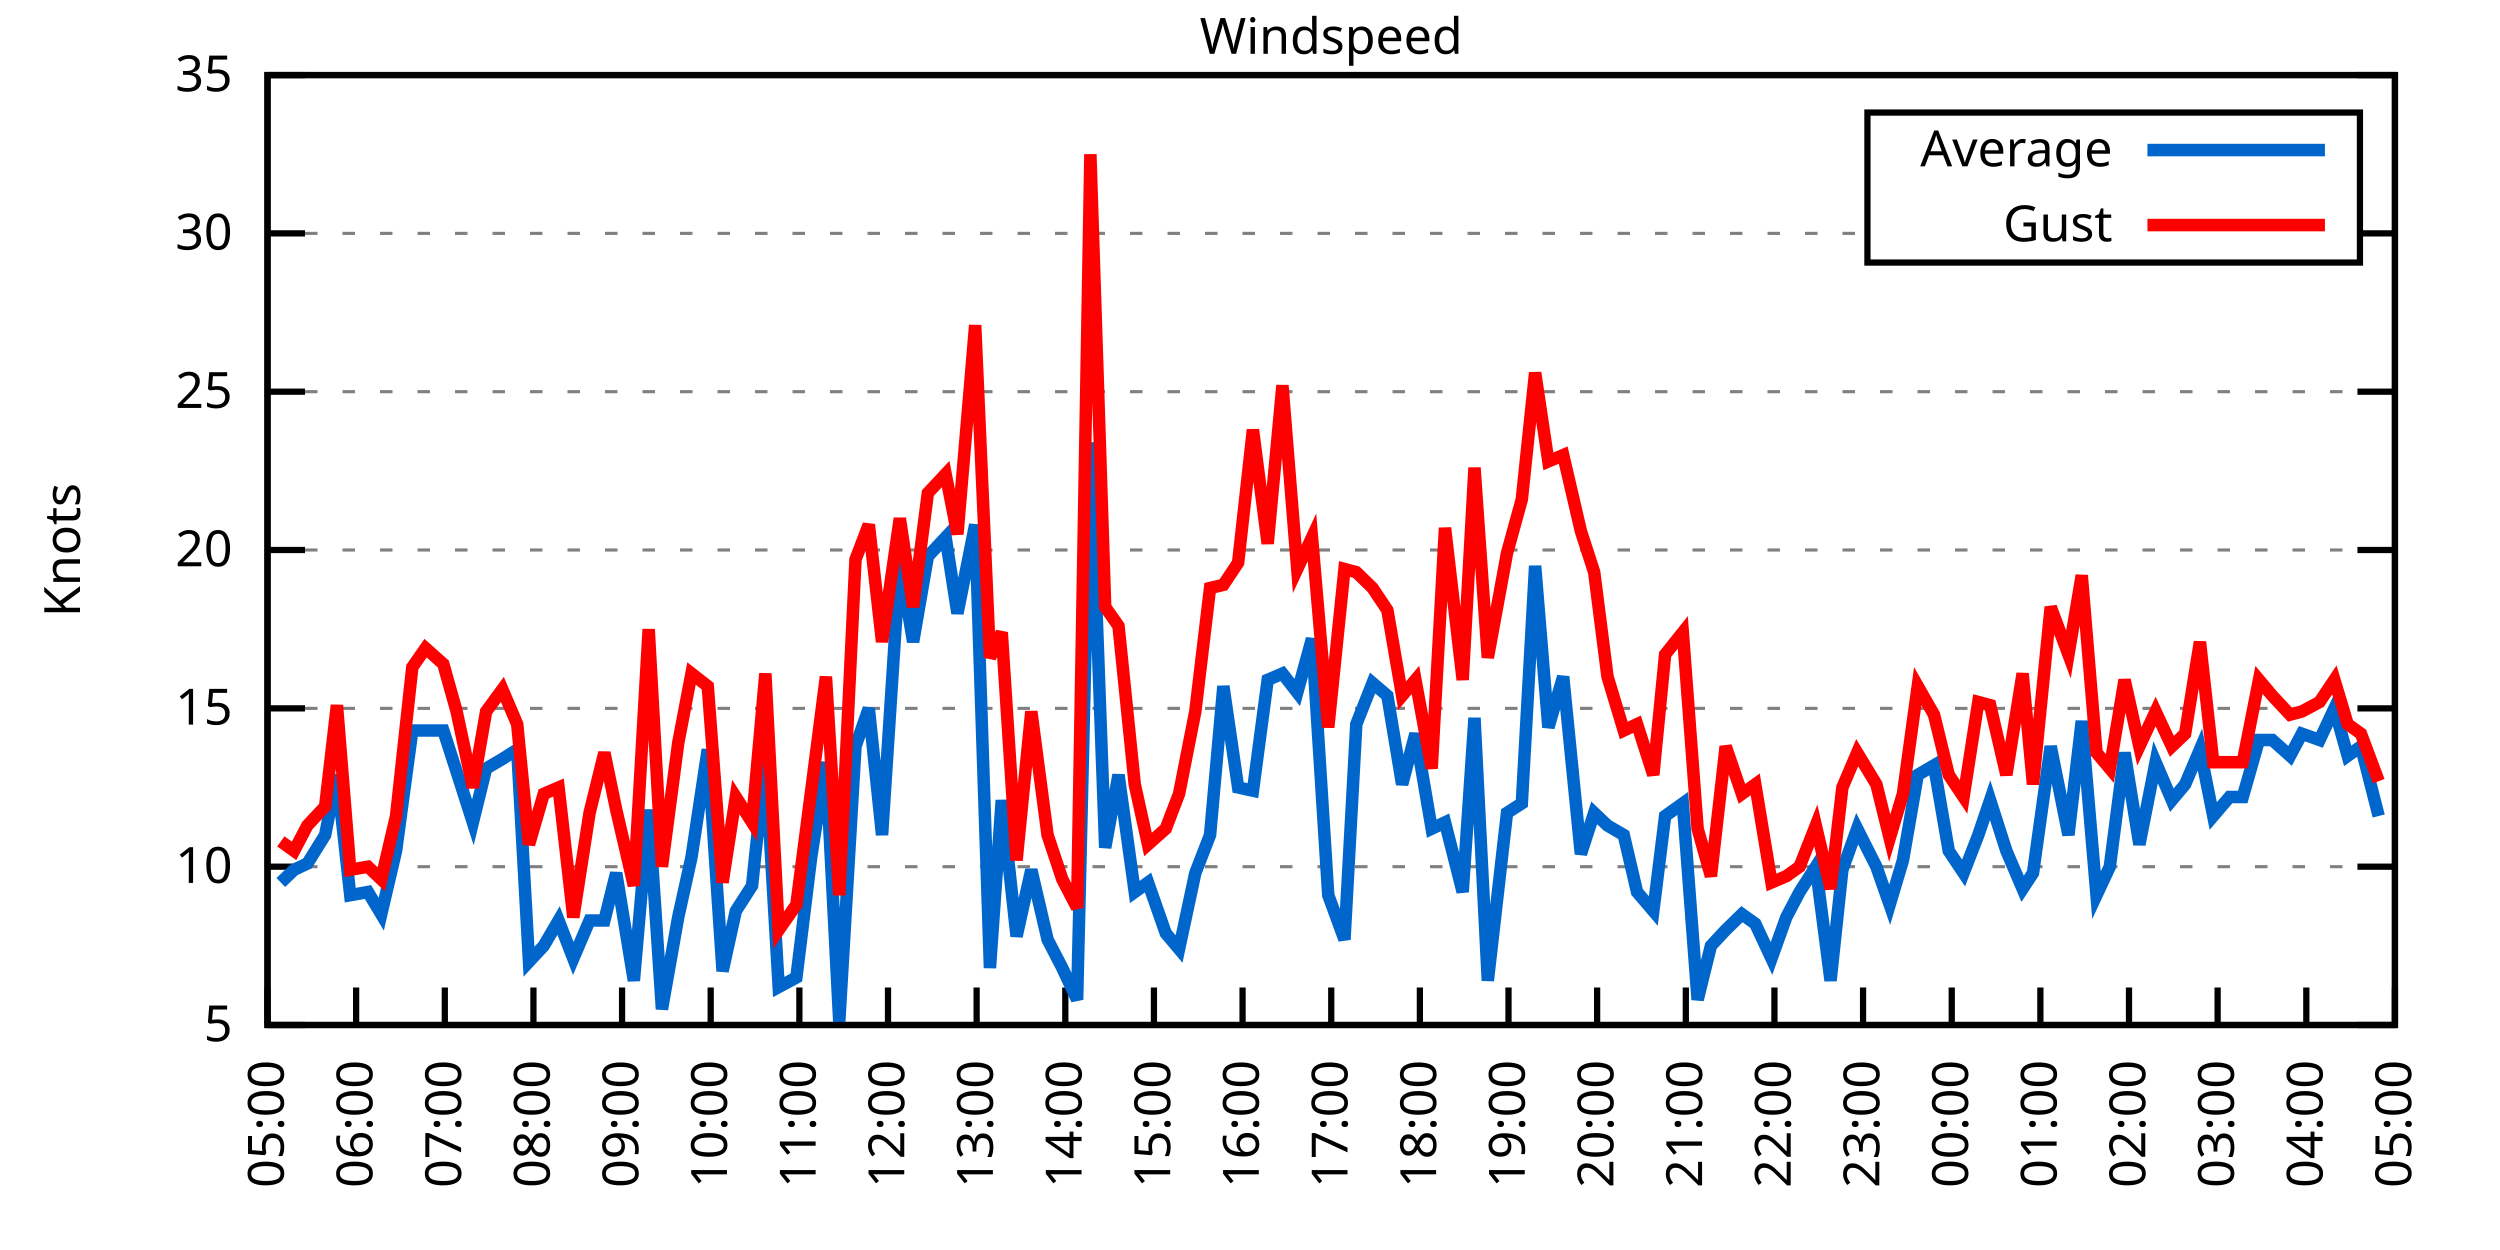
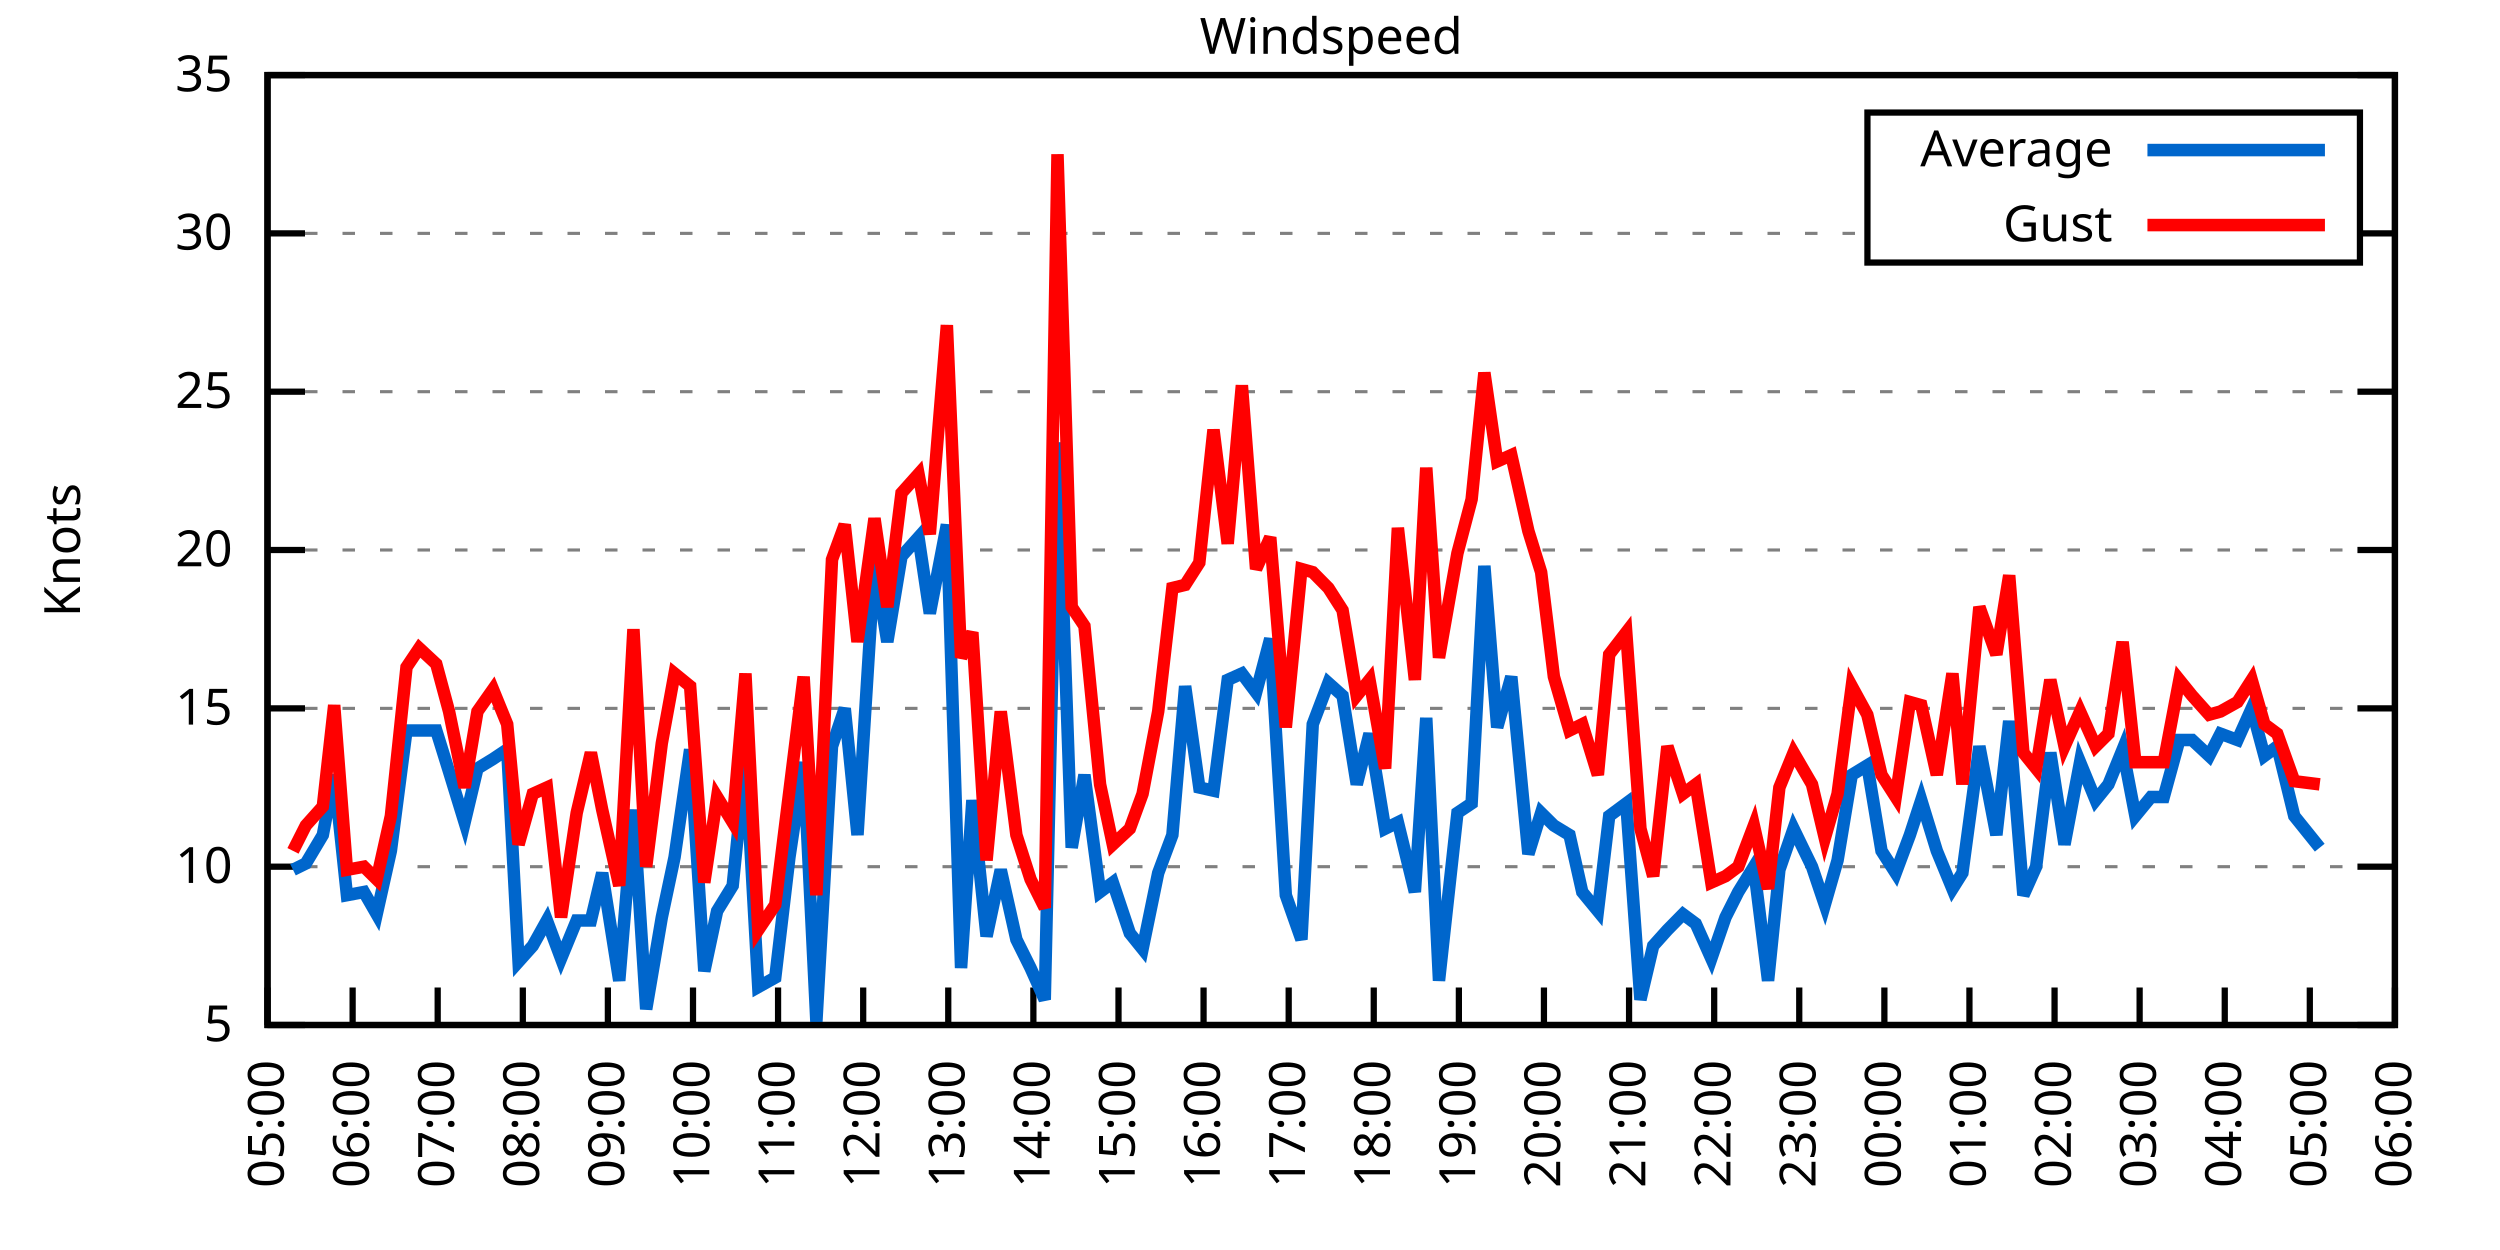
<svg xmlns="http://www.w3.org/2000/svg" xmlns:xlink="http://www.w3.org/1999/xlink" width="400" height="200" viewBox="0 0 400 200">
  <g id="gnuplot_canvas">
    <rect x="0" y="0" width="400" height="200" fill="none" />
    <defs>
      <circle id="gpDot" r="0.5" stroke-width="0.5" stroke="currentColor" />
      <path id="gpPt0" stroke-width="0.333" stroke="currentColor" d="M-1,0 h2 M0,-1 v2" />
      <path id="gpPt1" stroke-width="0.333" stroke="currentColor" d="M-1,-1 L1,1 M1,-1 L-1,1" />
      <path id="gpPt2" stroke-width="0.333" stroke="currentColor" d="M-1,0 L1,0 M0,-1 L0,1 M-1,-1 L1,1 M-1,1 L1,-1" />
      <rect id="gpPt3" stroke-width="0.333" stroke="currentColor" x="-1" y="-1" width="2" height="2" />
      <rect id="gpPt4" stroke-width="0.333" stroke="currentColor" fill="currentColor" x="-1" y="-1" width="2" height="2" />
      <circle id="gpPt5" stroke-width="0.333" stroke="currentColor" cx="0" cy="0" r="1" />
      <use xlink:href="#gpPt5" id="gpPt6" fill="currentColor" stroke="none" />
      <path id="gpPt7" stroke-width="0.333" stroke="currentColor" d="M0,-1.33 L-1.33,0.67 L1.33,0.67 z" />
      <use xlink:href="#gpPt7" id="gpPt8" fill="currentColor" stroke="none" />
      <use xlink:href="#gpPt7" id="gpPt9" stroke="currentColor" transform="rotate(180)" />
      <use xlink:href="#gpPt9" id="gpPt10" fill="currentColor" stroke="none" />
      <use xlink:href="#gpPt3" id="gpPt11" stroke="currentColor" transform="rotate(45)" />
      <use xlink:href="#gpPt11" id="gpPt12" fill="currentColor" stroke="none" />
      <path id="gpPt13" stroke-width="0.333" stroke="currentColor" d="M0,1.330 L1.265,0.411 L0.782,-1.067 L-0.782,-1.076 L-1.265,0.411 z" />
      <use xlink:href="#gpPt13" id="gpPt14" fill="currentColor" stroke="none" />
      <filter id="textbox" filterUnits="objectBoundingBox" x="0" y="0" height="1" width="1">
        <feFlood flood-color="white" flood-opacity="1" result="bgnd" />
        <feComposite in="SourceGraphic" in2="bgnd" operator="atop" />
      </filter>
      <filter id="greybox" filterUnits="objectBoundingBox" x="0" y="0" height="1" width="1">
        <feFlood flood-color="lightgrey" flood-opacity="1" result="grey" />
        <feComposite in="SourceGraphic" in2="grey" operator="atop" />
      </filter>
    </defs>
    <g fill="none" color="white" stroke="currentColor" stroke-width="1.00" stroke-linecap="butt" stroke-linejoin="miter">
</g>
    <g fill="none" color="black" stroke="currentColor" stroke-width="1.00" stroke-linecap="butt" stroke-linejoin="miter">
      <g stroke="none" shape-rendering="crispEdges">
        <polygon fill="rgb(255, 255, 255)" points="42.80,164.00 383.18,164.00 383.18,12.02 42.80,12.02 " />
      </g>
    </g>
    <g fill="none" color="black" stroke="currentColor" stroke-width="1.00" stroke-linecap="butt" stroke-linejoin="miter">
</g>
    <g fill="none" color="black" stroke="black" stroke-width="0.50" stroke-linecap="butt" stroke-linejoin="miter">
</g>
    <g fill="none" color="gray" stroke="currentColor" stroke-width="0.50" stroke-linecap="butt" stroke-linejoin="miter">
      <path stroke="gray" stroke-dasharray="2,4" class="gridline" d="M42.80,164.00 L383.19,164.00  " />
    </g>
    <g fill="none" color="gray" stroke="gray" stroke-width="1.00" stroke-linecap="butt" stroke-linejoin="miter">
</g>
    <g fill="none" color="black" stroke="currentColor" stroke-width="1.00" stroke-linecap="butt" stroke-linejoin="miter">
      <path stroke="black" d="M42.80,164.00 L48.80,164.00 M383.19,164.00 L377.19,164.00  " />
      <g transform="translate(37.20,166.60)" stroke="none" fill="black" font-family="Sans" font-size="8.00" text-anchor="end">
        <text>
          <tspan font-family="Sans"> 5</tspan>
        </text>
      </g>
    </g>
    <g fill="none" color="black" stroke="currentColor" stroke-width="1.00" stroke-linecap="butt" stroke-linejoin="miter">
</g>
    <g fill="none" color="black" stroke="black" stroke-width="0.50" stroke-linecap="butt" stroke-linejoin="miter">
</g>
    <g fill="none" color="gray" stroke="currentColor" stroke-width="0.50" stroke-linecap="butt" stroke-linejoin="miter">
      <path stroke="gray" stroke-dasharray="2,4" class="gridline" d="M42.80,138.67 L383.19,138.67  " />
    </g>
    <g fill="none" color="gray" stroke="gray" stroke-width="1.00" stroke-linecap="butt" stroke-linejoin="miter">
</g>
    <g fill="none" color="black" stroke="currentColor" stroke-width="1.00" stroke-linecap="butt" stroke-linejoin="miter">
      <path stroke="black" d="M42.80,138.67 L48.80,138.67 M383.19,138.67 L377.19,138.67  " />
      <g transform="translate(37.20,141.27)" stroke="none" fill="black" font-family="Sans" font-size="8.00" text-anchor="end">
        <text>
          <tspan font-family="Sans"> 10</tspan>
        </text>
      </g>
    </g>
    <g fill="none" color="black" stroke="currentColor" stroke-width="1.00" stroke-linecap="butt" stroke-linejoin="miter">
</g>
    <g fill="none" color="black" stroke="black" stroke-width="0.50" stroke-linecap="butt" stroke-linejoin="miter">
</g>
    <g fill="none" color="gray" stroke="currentColor" stroke-width="0.50" stroke-linecap="butt" stroke-linejoin="miter">
      <path stroke="gray" stroke-dasharray="2,4" class="gridline" d="M42.80,113.34 L383.19,113.34  " />
    </g>
    <g fill="none" color="gray" stroke="gray" stroke-width="1.00" stroke-linecap="butt" stroke-linejoin="miter">
</g>
    <g fill="none" color="black" stroke="currentColor" stroke-width="1.00" stroke-linecap="butt" stroke-linejoin="miter">
      <path stroke="black" d="M42.80,113.34 L48.80,113.34 M383.19,113.34 L377.19,113.34  " />
      <g transform="translate(37.20,115.94)" stroke="none" fill="black" font-family="Sans" font-size="8.00" text-anchor="end">
        <text>
          <tspan font-family="Sans"> 15</tspan>
        </text>
      </g>
    </g>
    <g fill="none" color="black" stroke="currentColor" stroke-width="1.00" stroke-linecap="butt" stroke-linejoin="miter">
</g>
    <g fill="none" color="black" stroke="black" stroke-width="0.50" stroke-linecap="butt" stroke-linejoin="miter">
</g>
    <g fill="none" color="gray" stroke="currentColor" stroke-width="0.50" stroke-linecap="butt" stroke-linejoin="miter">
      <path stroke="gray" stroke-dasharray="2,4" class="gridline" d="M42.80,88.00 L383.19,88.00  " />
    </g>
    <g fill="none" color="gray" stroke="gray" stroke-width="1.00" stroke-linecap="butt" stroke-linejoin="miter">
</g>
    <g fill="none" color="black" stroke="currentColor" stroke-width="1.00" stroke-linecap="butt" stroke-linejoin="miter">
      <path stroke="black" d="M42.80,88.00 L48.80,88.00 M383.19,88.00 L377.19,88.00  " />
      <g transform="translate(37.20,90.60)" stroke="none" fill="black" font-family="Sans" font-size="8.00" text-anchor="end">
        <text>
          <tspan font-family="Sans"> 20</tspan>
        </text>
      </g>
    </g>
    <g fill="none" color="black" stroke="currentColor" stroke-width="1.00" stroke-linecap="butt" stroke-linejoin="miter">
</g>
    <g fill="none" color="black" stroke="black" stroke-width="0.50" stroke-linecap="butt" stroke-linejoin="miter">
</g>
    <g fill="none" color="gray" stroke="currentColor" stroke-width="0.50" stroke-linecap="butt" stroke-linejoin="miter">
      <path stroke="gray" stroke-dasharray="2,4" class="gridline" d="M42.80,62.67 L383.19,62.67  " />
    </g>
    <g fill="none" color="gray" stroke="gray" stroke-width="1.00" stroke-linecap="butt" stroke-linejoin="miter">
</g>
    <g fill="none" color="black" stroke="currentColor" stroke-width="1.00" stroke-linecap="butt" stroke-linejoin="miter">
      <path stroke="black" d="M42.80,62.67 L48.80,62.67 M383.19,62.67 L377.19,62.67  " />
      <g transform="translate(37.20,65.27)" stroke="none" fill="black" font-family="Sans" font-size="8.00" text-anchor="end">
        <text>
          <tspan font-family="Sans"> 25</tspan>
        </text>
      </g>
    </g>
    <g fill="none" color="black" stroke="currentColor" stroke-width="1.00" stroke-linecap="butt" stroke-linejoin="miter">
</g>
    <g fill="none" color="black" stroke="black" stroke-width="0.50" stroke-linecap="butt" stroke-linejoin="miter">
</g>
    <g fill="none" color="gray" stroke="currentColor" stroke-width="0.50" stroke-linecap="butt" stroke-linejoin="miter">
      <path stroke="gray" stroke-dasharray="2,4" class="gridline" d="M42.80,37.34 L298.79,37.34 M377.59,37.34 L383.19,37.34  " />
    </g>
    <g fill="none" color="gray" stroke="gray" stroke-width="1.00" stroke-linecap="butt" stroke-linejoin="miter">
</g>
    <g fill="none" color="black" stroke="currentColor" stroke-width="1.00" stroke-linecap="butt" stroke-linejoin="miter">
      <path stroke="black" d="M42.80,37.34 L48.80,37.34 M383.19,37.34 L377.19,37.34  " />
      <g transform="translate(37.20,39.94)" stroke="none" fill="black" font-family="Sans" font-size="8.00" text-anchor="end">
        <text>
          <tspan font-family="Sans"> 30</tspan>
        </text>
      </g>
    </g>
    <g fill="none" color="black" stroke="currentColor" stroke-width="1.00" stroke-linecap="butt" stroke-linejoin="miter">
</g>
    <g fill="none" color="black" stroke="black" stroke-width="0.50" stroke-linecap="butt" stroke-linejoin="miter">
</g>
    <g fill="none" color="gray" stroke="currentColor" stroke-width="0.50" stroke-linecap="butt" stroke-linejoin="miter">
      <path stroke="gray" stroke-dasharray="2,4" class="gridline" d="M42.80,12.01 L383.19,12.01  " />
    </g>
    <g fill="none" color="gray" stroke="gray" stroke-width="1.00" stroke-linecap="butt" stroke-linejoin="miter">
</g>
    <g fill="none" color="black" stroke="currentColor" stroke-width="1.00" stroke-linecap="butt" stroke-linejoin="miter">
      <path stroke="black" d="M42.80,12.01 L48.80,12.01 M383.19,12.01 L377.19,12.01  " />
      <g transform="translate(37.20,14.61)" stroke="none" fill="black" font-family="Sans" font-size="8.00" text-anchor="end">
        <text>
          <tspan font-family="Sans"> 35</tspan>
        </text>
      </g>
    </g>
    <g fill="none" color="black" stroke="currentColor" stroke-width="1.00" stroke-linecap="butt" stroke-linejoin="miter">
      <path stroke="black" d="M42.80,164.00 L42.80,158.00  " />
      <g transform="translate(45.40,169.60) rotate(270.00)" stroke="none" fill="black" font-family="Sans" font-size="8.00" text-anchor="end">
        <text>
          <tspan font-family="Sans">05:00</tspan>
        </text>
      </g>
    </g>
    <g fill="none" color="black" stroke="currentColor" stroke-width="1.00" stroke-linecap="butt" stroke-linejoin="miter">
-       <path stroke="black" d="M56.98,164.00 L56.98,158.00  " />
-       <g transform="translate(59.58,169.60) rotate(270.00)" stroke="none" fill="black" font-family="Sans" font-size="8.00" text-anchor="end">
+       <path stroke="black" d="M56.42,164.00 L56.42,158.00  " />
+       <g transform="translate(59.02,169.60) rotate(270.00)" stroke="none" fill="black" font-family="Sans" font-size="8.00" text-anchor="end">
        <text>
          <tspan font-family="Sans">06:00</tspan>
        </text>
      </g>
    </g>
    <g fill="none" color="black" stroke="currentColor" stroke-width="1.00" stroke-linecap="butt" stroke-linejoin="miter">
-       <path stroke="black" d="M71.17,164.00 L71.17,158.00  " />
-       <g transform="translate(73.77,169.60) rotate(270.00)" stroke="none" fill="black" font-family="Sans" font-size="8.00" text-anchor="end">
+       <path stroke="black" d="M70.03,164.00 L70.03,158.00  " />
+       <g transform="translate(72.63,169.60) rotate(270.00)" stroke="none" fill="black" font-family="Sans" font-size="8.00" text-anchor="end">
        <text>
          <tspan font-family="Sans">07:00</tspan>
        </text>
      </g>
    </g>
    <g fill="none" color="black" stroke="currentColor" stroke-width="1.00" stroke-linecap="butt" stroke-linejoin="miter">
-       <path stroke="black" d="M85.35,164.00 L85.35,158.00  " />
-       <g transform="translate(87.95,169.60) rotate(270.00)" stroke="none" fill="black" font-family="Sans" font-size="8.00" text-anchor="end">
+       <path stroke="black" d="M83.65,164.00 L83.65,158.00  " />
+       <g transform="translate(86.25,169.60) rotate(270.00)" stroke="none" fill="black" font-family="Sans" font-size="8.00" text-anchor="end">
        <text>
          <tspan font-family="Sans">08:00</tspan>
        </text>
      </g>
    </g>
    <g fill="none" color="black" stroke="currentColor" stroke-width="1.00" stroke-linecap="butt" stroke-linejoin="miter">
-       <path stroke="black" d="M99.53,164.00 L99.53,158.00  " />
-       <g transform="translate(102.13,169.60) rotate(270.00)" stroke="none" fill="black" font-family="Sans" font-size="8.00" text-anchor="end">
+       <path stroke="black" d="M97.26,164.00 L97.26,158.00  " />
+       <g transform="translate(99.86,169.60) rotate(270.00)" stroke="none" fill="black" font-family="Sans" font-size="8.00" text-anchor="end">
        <text>
          <tspan font-family="Sans">09:00</tspan>
        </text>
      </g>
    </g>
    <g fill="none" color="black" stroke="currentColor" stroke-width="1.00" stroke-linecap="butt" stroke-linejoin="miter">
-       <path stroke="black" d="M113.71,164.00 L113.71,158.00  " />
-       <g transform="translate(116.31,169.60) rotate(270.00)" stroke="none" fill="black" font-family="Sans" font-size="8.00" text-anchor="end">
+       <path stroke="black" d="M110.88,164.00 L110.88,158.00  " />
+       <g transform="translate(113.48,169.60) rotate(270.00)" stroke="none" fill="black" font-family="Sans" font-size="8.00" text-anchor="end">
        <text>
          <tspan font-family="Sans">10:00</tspan>
        </text>
      </g>
    </g>
    <g fill="none" color="black" stroke="currentColor" stroke-width="1.00" stroke-linecap="butt" stroke-linejoin="miter">
-       <path stroke="black" d="M127.90,164.00 L127.90,158.00  " />
-       <g transform="translate(130.50,169.60) rotate(270.00)" stroke="none" fill="black" font-family="Sans" font-size="8.00" text-anchor="end">
+       <path stroke="black" d="M124.49,164.00 L124.49,158.00  " />
+       <g transform="translate(127.09,169.60) rotate(270.00)" stroke="none" fill="black" font-family="Sans" font-size="8.00" text-anchor="end">
        <text>
          <tspan font-family="Sans">11:00</tspan>
        </text>
      </g>
    </g>
    <g fill="none" color="black" stroke="currentColor" stroke-width="1.00" stroke-linecap="butt" stroke-linejoin="miter">
-       <path stroke="black" d="M142.08,164.00 L142.08,158.00  " />
-       <g transform="translate(144.68,169.60) rotate(270.00)" stroke="none" fill="black" font-family="Sans" font-size="8.00" text-anchor="end">
+       <path stroke="black" d="M138.11,164.00 L138.11,158.00  " />
+       <g transform="translate(140.71,169.60) rotate(270.00)" stroke="none" fill="black" font-family="Sans" font-size="8.00" text-anchor="end">
        <text>
          <tspan font-family="Sans">12:00</tspan>
        </text>
      </g>
    </g>
    <g fill="none" color="black" stroke="currentColor" stroke-width="1.00" stroke-linecap="butt" stroke-linejoin="miter">
-       <path stroke="black" d="M156.26,164.00 L156.26,158.00  " />
-       <g transform="translate(158.86,169.60) rotate(270.00)" stroke="none" fill="black" font-family="Sans" font-size="8.00" text-anchor="end">
+       <path stroke="black" d="M151.72,164.00 L151.72,158.00  " />
+       <g transform="translate(154.32,169.60) rotate(270.00)" stroke="none" fill="black" font-family="Sans" font-size="8.00" text-anchor="end">
        <text>
          <tspan font-family="Sans">13:00</tspan>
        </text>
      </g>
    </g>
    <g fill="none" color="black" stroke="currentColor" stroke-width="1.00" stroke-linecap="butt" stroke-linejoin="miter">
-       <path stroke="black" d="M170.45,164.00 L170.45,158.00  " />
-       <g transform="translate(173.05,169.60) rotate(270.00)" stroke="none" fill="black" font-family="Sans" font-size="8.00" text-anchor="end">
+       <path stroke="black" d="M165.34,164.00 L165.34,158.00  " />
+       <g transform="translate(167.94,169.60) rotate(270.00)" stroke="none" fill="black" font-family="Sans" font-size="8.00" text-anchor="end">
        <text>
          <tspan font-family="Sans">14:00</tspan>
        </text>
      </g>
    </g>
    <g fill="none" color="black" stroke="currentColor" stroke-width="1.00" stroke-linecap="butt" stroke-linejoin="miter">
-       <path stroke="black" d="M184.63,164.00 L184.63,158.00  " />
-       <g transform="translate(187.23,169.60) rotate(270.00)" stroke="none" fill="black" font-family="Sans" font-size="8.00" text-anchor="end">
+       <path stroke="black" d="M178.96,164.00 L178.96,158.00  " />
+       <g transform="translate(181.56,169.60) rotate(270.00)" stroke="none" fill="black" font-family="Sans" font-size="8.00" text-anchor="end">
        <text>
          <tspan font-family="Sans">15:00</tspan>
        </text>
      </g>
    </g>
    <g fill="none" color="black" stroke="currentColor" stroke-width="1.00" stroke-linecap="butt" stroke-linejoin="miter">
-       <path stroke="black" d="M198.81,164.00 L198.81,158.00  " />
-       <g transform="translate(201.41,169.60) rotate(270.00)" stroke="none" fill="black" font-family="Sans" font-size="8.00" text-anchor="end">
+       <path stroke="black" d="M192.57,164.00 L192.57,158.00  " />
+       <g transform="translate(195.17,169.60) rotate(270.00)" stroke="none" fill="black" font-family="Sans" font-size="8.00" text-anchor="end">
        <text>
          <tspan font-family="Sans">16:00</tspan>
        </text>
      </g>
    </g>
    <g fill="none" color="black" stroke="currentColor" stroke-width="1.00" stroke-linecap="butt" stroke-linejoin="miter">
-       <path stroke="black" d="M213.00,164.00 L213.00,158.00  " />
-       <g transform="translate(215.60,169.60) rotate(270.00)" stroke="none" fill="black" font-family="Sans" font-size="8.00" text-anchor="end">
+       <path stroke="black" d="M206.19,164.00 L206.19,158.00  " />
+       <g transform="translate(208.79,169.60) rotate(270.00)" stroke="none" fill="black" font-family="Sans" font-size="8.00" text-anchor="end">
        <text>
          <tspan font-family="Sans">17:00</tspan>
        </text>
      </g>
    </g>
    <g fill="none" color="black" stroke="currentColor" stroke-width="1.00" stroke-linecap="butt" stroke-linejoin="miter">
-       <path stroke="black" d="M227.18,164.00 L227.18,158.00  " />
-       <g transform="translate(229.78,169.60) rotate(270.00)" stroke="none" fill="black" font-family="Sans" font-size="8.00" text-anchor="end">
+       <path stroke="black" d="M219.80,164.00 L219.80,158.00  " />
+       <g transform="translate(222.40,169.60) rotate(270.00)" stroke="none" fill="black" font-family="Sans" font-size="8.00" text-anchor="end">
        <text>
          <tspan font-family="Sans">18:00</tspan>
        </text>
      </g>
    </g>
    <g fill="none" color="black" stroke="currentColor" stroke-width="1.00" stroke-linecap="butt" stroke-linejoin="miter">
-       <path stroke="black" d="M241.36,164.00 L241.36,158.00  " />
-       <g transform="translate(243.96,169.60) rotate(270.00)" stroke="none" fill="black" font-family="Sans" font-size="8.00" text-anchor="end">
+       <path stroke="black" d="M233.42,164.00 L233.42,158.00  " />
+       <g transform="translate(236.02,169.60) rotate(270.00)" stroke="none" fill="black" font-family="Sans" font-size="8.00" text-anchor="end">
        <text>
          <tspan font-family="Sans">19:00</tspan>
        </text>
      </g>
    </g>
    <g fill="none" color="black" stroke="currentColor" stroke-width="1.00" stroke-linecap="butt" stroke-linejoin="miter">
-       <path stroke="black" d="M255.54,164.00 L255.54,158.00  " />
-       <g transform="translate(258.14,169.60) rotate(270.00)" stroke="none" fill="black" font-family="Sans" font-size="8.00" text-anchor="end">
+       <path stroke="black" d="M247.03,164.00 L247.03,158.00  " />
+       <g transform="translate(249.63,169.60) rotate(270.00)" stroke="none" fill="black" font-family="Sans" font-size="8.00" text-anchor="end">
        <text>
          <tspan font-family="Sans">20:00</tspan>
        </text>
      </g>
    </g>
    <g fill="none" color="black" stroke="currentColor" stroke-width="1.00" stroke-linecap="butt" stroke-linejoin="miter">
-       <path stroke="black" d="M269.73,164.00 L269.73,158.00  " />
-       <g transform="translate(272.33,169.60) rotate(270.00)" stroke="none" fill="black" font-family="Sans" font-size="8.00" text-anchor="end">
+       <path stroke="black" d="M260.65,164.00 L260.65,158.00  " />
+       <g transform="translate(263.25,169.60) rotate(270.00)" stroke="none" fill="black" font-family="Sans" font-size="8.00" text-anchor="end">
        <text>
          <tspan font-family="Sans">21:00</tspan>
        </text>
      </g>
    </g>
    <g fill="none" color="black" stroke="currentColor" stroke-width="1.00" stroke-linecap="butt" stroke-linejoin="miter">
-       <path stroke="black" d="M283.91,164.00 L283.91,158.00  " />
-       <g transform="translate(286.51,169.60) rotate(270.00)" stroke="none" fill="black" font-family="Sans" font-size="8.00" text-anchor="end">
+       <path stroke="black" d="M274.27,164.00 L274.27,158.00  " />
+       <g transform="translate(276.87,169.60) rotate(270.00)" stroke="none" fill="black" font-family="Sans" font-size="8.00" text-anchor="end">
        <text>
          <tspan font-family="Sans">22:00</tspan>
        </text>
      </g>
    </g>
    <g fill="none" color="black" stroke="currentColor" stroke-width="1.00" stroke-linecap="butt" stroke-linejoin="miter">
-       <path stroke="black" d="M298.09,164.00 L298.09,158.00  " />
-       <g transform="translate(300.69,169.60) rotate(270.00)" stroke="none" fill="black" font-family="Sans" font-size="8.00" text-anchor="end">
+       <path stroke="black" d="M287.88,164.00 L287.88,158.00  " />
+       <g transform="translate(290.48,169.60) rotate(270.00)" stroke="none" fill="black" font-family="Sans" font-size="8.00" text-anchor="end">
        <text>
          <tspan font-family="Sans">23:00</tspan>
        </text>
      </g>
    </g>
    <g fill="none" color="black" stroke="currentColor" stroke-width="1.00" stroke-linecap="butt" stroke-linejoin="miter">
-       <path stroke="black" d="M312.28,164.00 L312.28,158.00  " />
-       <g transform="translate(314.88,169.60) rotate(270.00)" stroke="none" fill="black" font-family="Sans" font-size="8.00" text-anchor="end">
+       <path stroke="black" d="M301.50,164.00 L301.50,158.00  " />
+       <g transform="translate(304.10,169.60) rotate(270.00)" stroke="none" fill="black" font-family="Sans" font-size="8.00" text-anchor="end">
        <text>
          <tspan font-family="Sans">00:00</tspan>
        </text>
      </g>
    </g>
    <g fill="none" color="black" stroke="currentColor" stroke-width="1.00" stroke-linecap="butt" stroke-linejoin="miter">
-       <path stroke="black" d="M326.46,164.00 L326.46,158.00  " />
-       <g transform="translate(329.06,169.60) rotate(270.00)" stroke="none" fill="black" font-family="Sans" font-size="8.00" text-anchor="end">
+       <path stroke="black" d="M315.11,164.00 L315.11,158.00  " />
+       <g transform="translate(317.71,169.60) rotate(270.00)" stroke="none" fill="black" font-family="Sans" font-size="8.00" text-anchor="end">
        <text>
          <tspan font-family="Sans">01:00</tspan>
        </text>
      </g>
    </g>
    <g fill="none" color="black" stroke="currentColor" stroke-width="1.00" stroke-linecap="butt" stroke-linejoin="miter">
-       <path stroke="black" d="M340.64,164.00 L340.64,158.00  " />
-       <g transform="translate(343.24,169.60) rotate(270.00)" stroke="none" fill="black" font-family="Sans" font-size="8.00" text-anchor="end">
+       <path stroke="black" d="M328.73,164.00 L328.73,158.00  " />
+       <g transform="translate(331.33,169.60) rotate(270.00)" stroke="none" fill="black" font-family="Sans" font-size="8.00" text-anchor="end">
        <text>
          <tspan font-family="Sans">02:00</tspan>
        </text>
      </g>
    </g>
    <g fill="none" color="black" stroke="currentColor" stroke-width="1.00" stroke-linecap="butt" stroke-linejoin="miter">
-       <path stroke="black" d="M354.82,164.00 L354.82,158.00  " />
-       <g transform="translate(357.42,169.60) rotate(270.00)" stroke="none" fill="black" font-family="Sans" font-size="8.00" text-anchor="end">
+       <path stroke="black" d="M342.34,164.00 L342.34,158.00  " />
+       <g transform="translate(344.94,169.60) rotate(270.00)" stroke="none" fill="black" font-family="Sans" font-size="8.00" text-anchor="end">
        <text>
          <tspan font-family="Sans">03:00</tspan>
        </text>
      </g>
    </g>
    <g fill="none" color="black" stroke="currentColor" stroke-width="1.00" stroke-linecap="butt" stroke-linejoin="miter">
-       <path stroke="black" d="M369.01,164.00 L369.01,158.00  " />
-       <g transform="translate(371.61,169.60) rotate(270.00)" stroke="none" fill="black" font-family="Sans" font-size="8.00" text-anchor="end">
+       <path stroke="black" d="M355.96,164.00 L355.96,158.00  " />
+       <g transform="translate(358.56,169.60) rotate(270.00)" stroke="none" fill="black" font-family="Sans" font-size="8.00" text-anchor="end">
        <text>
          <tspan font-family="Sans">04:00</tspan>
+         </text>
+       </g>
+     </g>
+     <g fill="none" color="black" stroke="currentColor" stroke-width="1.00" stroke-linecap="butt" stroke-linejoin="miter">
+       <path stroke="black" d="M369.57,164.00 L369.57,158.00  " />
+       <g transform="translate(372.17,169.60) rotate(270.00)" stroke="none" fill="black" font-family="Sans" font-size="8.00" text-anchor="end">
+         <text>
+           <tspan font-family="Sans">05:00</tspan>
        </text>
      </g>
    </g>
    <g fill="none" color="black" stroke="currentColor" stroke-width="1.00" stroke-linecap="butt" stroke-linejoin="miter">
      <path stroke="black" d="M383.19,164.00 L383.19,158.00  " />
      <g transform="translate(385.79,169.60) rotate(270.00)" stroke="none" fill="black" font-family="Sans" font-size="8.00" text-anchor="end">
        <text>
-           <tspan font-family="Sans">05:00</tspan>
+           <tspan font-family="Sans">06:00</tspan>
        </text>
      </g>
    </g>
    <g fill="none" color="black" stroke="currentColor" stroke-width="1.00" stroke-linecap="butt" stroke-linejoin="miter">
</g>
    <g fill="none" color="black" stroke="currentColor" stroke-width="1.00" stroke-linecap="butt" stroke-linejoin="miter">
      <path stroke="black" d="M42.80,12.01 L42.80,164.00 L383.19,164.00 L383.19,12.01 L42.80,12.01 Z  " />
    </g>
    <g fill="none" color="black" stroke="currentColor" stroke-width="1.00" stroke-linecap="butt" stroke-linejoin="miter">
</g>
    <g fill="none" color="black" stroke="currentColor" stroke-width="1.00" stroke-linecap="butt" stroke-linejoin="miter">
      <path stroke="black" d="M298.79,42.01 L298.79,18.01 L377.59,18.01 L377.59,42.01 L298.79,42.01 Z  " />
    </g>
    <g id="Windspeed_plot_1">
      <g fill="none" color="white" stroke="black" stroke-width="2.00" stroke-linecap="butt" stroke-linejoin="miter">
</g>
      <g fill="none" color="black" stroke="currentColor" stroke-width="2.00" stroke-linecap="butt" stroke-linejoin="miter">
        <g transform="translate(337.99,26.61)" stroke="none" fill="black" font-family="Sans" font-size="8.00" text-anchor="end">
          <text>
            <tspan font-family="Sans">Average</tspan>
          </text>
        </g>
      </g>
      <g fill="none" color="black" stroke="currentColor" stroke-width="2.00" stroke-linecap="butt" stroke-linejoin="miter">
-         <path stroke="rgb(  0, 102, 204)" d="M343.59,24.01 L371.99,24.01 M44.93,141.20 L47.05,139.17 L49.18,138.16 L52.02,133.60 L53.91,123.98 L56.04,143.23   L58.87,142.72 L61.00,146.27 L63.37,136.14 L65.97,116.88 L68.09,116.88 L70.93,116.88 L73.06,123.47 L75.66,131.58   L77.78,122.96 L80.38,121.44 L82.75,119.92 L84.64,153.87 L87.00,151.33 L89.37,147.28 L91.73,153.36 L94.33,147.28   L96.70,147.28 L98.59,139.68 L101.42,156.91 L103.79,129.55 L105.91,161.47 L108.51,146.77 L110.64,137.15 L113.24,119.92   L115.61,155.39 L117.73,145.76 L120.33,141.71 L122.46,121.44 L124.59,157.92 L127.42,156.40 L129.79,137.15 L132.15,121.95   L134.28,163.49 L136.88,119.42 L139.01,113.34 L141.13,133.60 L143.97,90.03 L146.10,102.70 L148.46,89.02 L151.30,85.98   L153.19,98.14 L156.03,83.95 L158.39,154.88 L160.28,128.03 L162.65,149.81 L165.01,139.17 L167.61,150.32 L169.97,154.88   L172.34,159.95 L174.46,70.78 L176.83,135.63 L178.96,123.98 L181.56,142.72 L183.68,141.20 L186.52,149.31 L188.65,151.84   L191.25,139.68 L193.61,133.60 L195.74,109.79 L198.10,126.00 L200.47,126.51 L202.83,108.78 L205.19,107.76 L207.56,110.80   L209.92,102.19 L212.52,143.23 L215.12,150.32 L217.01,115.87 L219.61,109.28 L221.98,111.31 L224.34,125.50 L226.47,117.39   L229.07,132.59 L231.20,131.58 L234.03,142.72 L235.92,114.86 L238.05,156.91 L241.12,130.06 L243.49,128.54 L245.62,90.54   L247.74,116.38 L250.11,108.27 L252.94,136.64 L255.07,130.06 L257.20,132.08 L259.80,133.60 L261.93,142.72 L264.53,145.76   L266.42,130.56 L269.25,128.54 L271.62,159.95 L273.75,151.33 L276.11,148.80 L278.71,146.27 L280.84,147.79 L283.44,153.36   L285.80,146.77 L287.93,142.72 L290.53,138.67 L292.89,156.91 L294.78,139.17 L297.15,132.59 L300.22,138.67 L302.35,144.75   L304.47,137.66 L306.84,123.98 L309.44,122.46 L311.80,136.14 L314.17,139.68 L316.53,133.60 L318.42,128.03 L321.02,136.14   L323.62,142.21 L325.28,139.68 L328.11,119.42 L330.95,133.60 L333.08,115.36 L335.44,143.23 L337.57,138.67 L339.93,120.43   L342.30,135.12 L344.90,121.95 L347.50,128.03 L349.62,125.50 L351.99,119.92 L354.12,130.56 L356.72,127.52 L358.84,127.52   L361.44,118.40 L363.57,118.40 L366.41,120.94 L368.30,117.39 L371.13,118.40 L373.50,113.34 L375.63,120.94 L377.75,119.42   L380.59,130.56  " />
+         <path stroke="rgb(  0, 102, 204)" d="M343.59,24.01 L371.99,24.01 M46.88,139.17 L48.93,138.16 L51.65,133.60 L53.47,123.98 L55.51,143.23 L58.23,142.72   L60.27,146.27 L62.54,136.14 L65.04,116.88 L67.08,116.88 L69.80,116.88 L71.85,123.47 L74.34,131.58 L76.39,122.96   L78.88,121.44 L81.15,119.92 L82.97,153.87 L85.24,151.33 L87.50,147.28 L89.77,153.36 L92.27,147.28 L94.54,147.28   L96.35,139.68 L99.08,156.91 L101.35,129.55 L103.39,161.47 L105.89,146.77 L107.93,137.15 L110.42,119.92 L112.69,155.39   L114.74,145.76 L117.23,141.71 L119.27,121.44 L121.32,157.92 L124.04,156.40 L126.31,137.15 L128.58,121.95 L130.62,163.49   L133.12,119.42 L135.16,113.34 L137.20,133.60 L139.92,90.03 L141.97,102.70 L144.24,89.02 L146.96,85.98 L148.77,98.14   L151.50,83.95 L153.77,154.88 L155.58,128.03 L157.85,149.81 L160.12,139.17 L162.62,150.32 L164.89,154.88 L167.16,159.95   L169.20,70.78 L171.47,135.63 L173.51,123.98 L176.01,142.72 L178.05,141.20 L180.77,149.31 L182.81,151.84 L185.31,139.68   L187.58,133.60 L189.62,109.79 L191.89,126.00 L194.16,126.51 L196.43,108.78 L198.70,107.76 L200.97,110.80 L203.24,102.19   L205.73,143.23 L208.23,150.32 L210.04,115.87 L212.54,109.28 L214.81,111.31 L217.08,125.50 L219.12,117.39 L221.62,132.59   L223.66,131.58 L226.38,142.72 L228.20,114.86 L230.24,156.91 L233.19,130.06 L235.46,128.54 L237.50,90.54 L239.55,116.38   L241.81,108.27 L244.54,136.64 L246.58,130.06 L248.62,132.08 L251.12,133.60 L253.16,142.72 L255.66,145.76 L257.47,130.56   L260.20,128.54 L262.47,159.95 L264.51,151.33 L266.78,148.80 L269.27,146.27 L271.32,147.79 L273.81,153.36 L276.08,146.77   L278.12,142.72 L280.62,138.67 L282.89,156.91 L284.70,139.17 L286.97,132.59 L289.92,138.67 L291.97,144.75 L294.01,137.66   L296.28,123.98 L298.77,122.46 L301.04,136.14 L303.31,139.68 L305.58,133.60 L307.40,128.03 L309.89,136.14 L312.39,142.21   L313.98,139.68 L316.70,119.42 L319.42,133.60 L321.47,115.36 L323.74,143.23 L325.78,138.67 L328.05,120.43 L330.32,135.12   L332.81,121.95 L335.31,128.03 L337.35,125.50 L339.62,119.92 L341.66,130.56 L344.16,127.52 L346.20,127.52 L348.70,118.40   L350.74,118.40 L353.46,120.94 L355.28,117.39 L358.00,118.40 L360.27,113.34 L362.31,120.94 L364.36,119.42 L367.08,130.56   L371.16,135.63  " />
      </g>
    </g>
    <g id="Windspeed_plot_2">
      <g fill="none" color="black" stroke="currentColor" stroke-width="2.00" stroke-linecap="butt" stroke-linejoin="miter">
        <g transform="translate(337.99,38.61)" stroke="none" fill="black" font-family="Sans" font-size="8.00" text-anchor="end">
          <text>
            <tspan font-family="Sans">Gust</tspan>
          </text>
        </g>
      </g>
      <g fill="none" color="black" stroke="currentColor" stroke-width="2.00" stroke-linecap="butt" stroke-linejoin="miter">
-         <path stroke="rgb(255,   0,   0)" d="M343.59,36.01 L371.99,36.01 M44.93,134.62 L47.05,136.14 L49.18,132.08 L52.02,129.04 L53.91,112.83 L56.04,139.17   L58.87,138.67 L61.00,140.69 L63.37,130.56 L65.97,106.75 L68.09,103.71 L70.93,106.24 L73.06,113.84 L75.66,126.00   L77.78,113.84 L80.38,110.30 L82.75,115.87 L84.64,135.12 L87.00,127.02 L89.37,126.00 L91.73,146.77 L94.33,130.06   L96.70,120.43 L98.59,129.55 L101.42,141.71 L103.79,100.67 L105.91,138.67 L108.51,118.91 L110.64,107.76 L113.24,109.79   L115.61,141.20 L117.73,127.52 L120.33,131.58 L122.46,107.76 L124.59,148.80 L127.42,144.75 L129.79,126.51 L132.15,108.27   L134.28,143.23 L136.88,89.52 L139.01,83.95 L141.13,102.70 L143.97,82.94 L146.10,97.12 L148.46,78.89 L151.30,75.85   L153.19,85.47 L156.03,52.03 L158.39,105.23 L160.28,101.18 L162.65,137.66 L165.01,113.84 L167.61,133.60 L169.97,140.69   L172.34,145.25 L174.46,24.68 L176.83,97.12 L178.96,100.16 L181.56,125.50 L183.68,135.12 L186.52,132.59 L188.65,127.02   L191.25,113.84 L193.61,94.08 L195.74,93.58 L198.10,90.03 L200.47,68.75 L202.83,86.99 L205.19,61.66 L207.56,91.04   L209.92,85.98 L212.52,116.38 L215.12,91.04 L217.01,91.55 L219.61,94.08 L221.98,97.63 L224.34,111.31 L226.47,108.78   L229.07,122.96 L231.20,84.46 L234.03,108.78 L235.92,74.83 L238.05,105.23 L241.12,88.51 L243.49,79.90 L245.62,59.63   L247.74,73.82 L250.11,72.81 L252.94,84.97 L255.07,91.55 L257.20,108.27 L259.80,116.88 L261.93,115.87 L264.53,123.98   L266.42,104.72 L269.25,101.18 L271.62,132.59 L273.75,140.19 L276.11,119.42 L278.71,127.02 L280.84,125.50 L283.44,141.20   L285.80,140.19 L287.93,138.67 L290.53,132.08 L292.89,142.21 L294.78,126.00 L297.15,120.43 L300.22,125.50 L302.35,134.11   L304.47,127.02 L306.84,109.79 L309.44,114.35 L311.80,123.98 L314.17,127.52 L316.53,112.32 L318.42,112.83 L321.02,123.98   L323.62,107.76 L325.28,125.50 L328.11,97.12 L330.95,104.72 L333.08,92.06 L335.44,120.43 L337.57,122.96 L339.93,108.78   L342.30,119.42 L344.90,113.84 L347.50,119.42 L349.62,117.39 L351.99,102.70 L354.12,121.95 L356.72,121.95 L358.84,121.95   L361.44,108.78 L363.57,111.31 L366.41,114.35 L368.30,113.84 L371.13,112.32 L373.50,108.78 L375.63,115.87 L377.75,117.39   L380.59,124.99  " />
+         <path stroke="rgb(255,   0,   0)" d="M343.59,36.01 L371.99,36.01 M46.88,136.14 L48.93,132.08 L51.65,129.04 L53.47,112.83 L55.51,139.17 L58.23,138.67   L60.27,140.69 L62.54,130.56 L65.04,106.75 L67.08,103.71 L69.80,106.24 L71.85,113.84 L74.34,126.00 L76.39,113.84   L78.88,110.30 L81.15,115.87 L82.97,135.12 L85.24,127.02 L87.50,126.00 L89.77,146.77 L92.27,130.06 L94.54,120.43   L96.35,129.55 L99.08,141.71 L101.35,100.67 L103.39,138.67 L105.89,118.91 L107.93,107.76 L110.42,109.79 L112.69,141.20   L114.74,127.52 L117.23,131.58 L119.27,107.76 L121.32,148.80 L124.04,144.75 L126.31,126.51 L128.58,108.27 L130.62,143.23   L133.12,89.52 L135.16,83.95 L137.20,102.70 L139.92,82.94 L141.97,97.12 L144.24,78.89 L146.96,75.85 L148.77,85.47   L151.50,52.03 L153.77,105.23 L155.58,101.18 L157.85,137.66 L160.12,113.84 L162.62,133.60 L164.89,140.69 L167.16,145.25   L169.20,24.68 L171.47,97.12 L173.51,100.16 L176.01,125.50 L178.05,135.12 L180.77,132.59 L182.81,127.02 L185.31,113.84   L187.58,94.08 L189.62,93.58 L191.89,90.03 L194.16,68.75 L196.43,86.99 L198.70,61.66 L200.97,91.04 L203.24,85.98   L205.73,116.38 L208.23,91.04 L210.04,91.55 L212.54,94.08 L214.81,97.63 L217.08,111.31 L219.12,108.78 L221.62,122.96   L223.66,84.46 L226.38,108.78 L228.20,74.83 L230.24,105.23 L233.19,88.51 L235.46,79.90 L237.50,59.63 L239.55,73.82   L241.81,72.81 L244.54,84.97 L246.58,91.55 L248.62,108.27 L251.12,116.88 L253.16,115.87 L255.66,123.98 L257.47,104.72   L260.20,101.18 L262.47,132.59 L264.51,140.19 L266.78,119.42 L269.27,127.02 L271.32,125.50 L273.81,141.20 L276.08,140.19   L278.12,138.67 L280.62,132.08 L282.89,142.21 L284.70,126.00 L286.97,120.43 L289.92,125.50 L291.97,134.11 L294.01,127.02   L296.28,109.79 L298.77,114.35 L301.04,123.98 L303.31,127.52 L305.58,112.32 L307.40,112.83 L309.89,123.98 L312.39,107.76   L313.98,125.50 L316.70,97.12 L319.42,104.72 L321.47,92.06 L323.74,120.43 L325.78,122.96 L328.05,108.78 L330.32,119.42   L332.81,113.84 L335.31,119.42 L337.35,117.39 L339.62,102.70 L341.66,121.95 L344.16,121.95 L346.20,121.95 L348.70,108.78   L350.74,111.31 L353.46,114.35 L355.28,113.84 L358.00,112.32 L360.27,108.78 L362.31,115.87 L364.36,117.39 L367.08,124.99   L371.16,125.50  " />
      </g>
    </g>
    <g fill="none" color="black" stroke="currentColor" stroke-width="2.00" stroke-linecap="butt" stroke-linejoin="miter">
</g>
    <g fill="none" color="black" stroke="black" stroke-width="1.00" stroke-linecap="butt" stroke-linejoin="miter">
</g>
    <g fill="none" color="black" stroke="currentColor" stroke-width="1.00" stroke-linecap="butt" stroke-linejoin="miter">
      <path stroke="black" d="M42.80,12.01 L42.80,164.00 L383.19,164.00 L383.19,12.01 L42.80,12.01 Z  " />
      <g transform="translate(12.80,88.01) rotate(270.00)" stroke="none" fill="black" font-family="Sans" font-size="8.00" text-anchor="middle">
        <text>
          <tspan font-family="Sans">Knots</tspan>
        </text>
      </g>
    </g>
    <g fill="none" color="black" stroke="currentColor" stroke-width="1.00" stroke-linecap="butt" stroke-linejoin="miter">
</g>
    <g fill="none" color="black" stroke="currentColor" stroke-width="1.00" stroke-linecap="butt" stroke-linejoin="miter">
      <g transform="translate(212.99,8.61)" stroke="none" fill="black" font-family="Sans" font-size="8.00" text-anchor="middle">
        <text>
          <tspan font-family="Sans">Windspeed</tspan>
        </text>
      </g>
    </g>
    <g fill="none" color="black" stroke="currentColor" stroke-width="1.00" stroke-linecap="butt" stroke-linejoin="miter">
</g>
  </g>
</svg>
